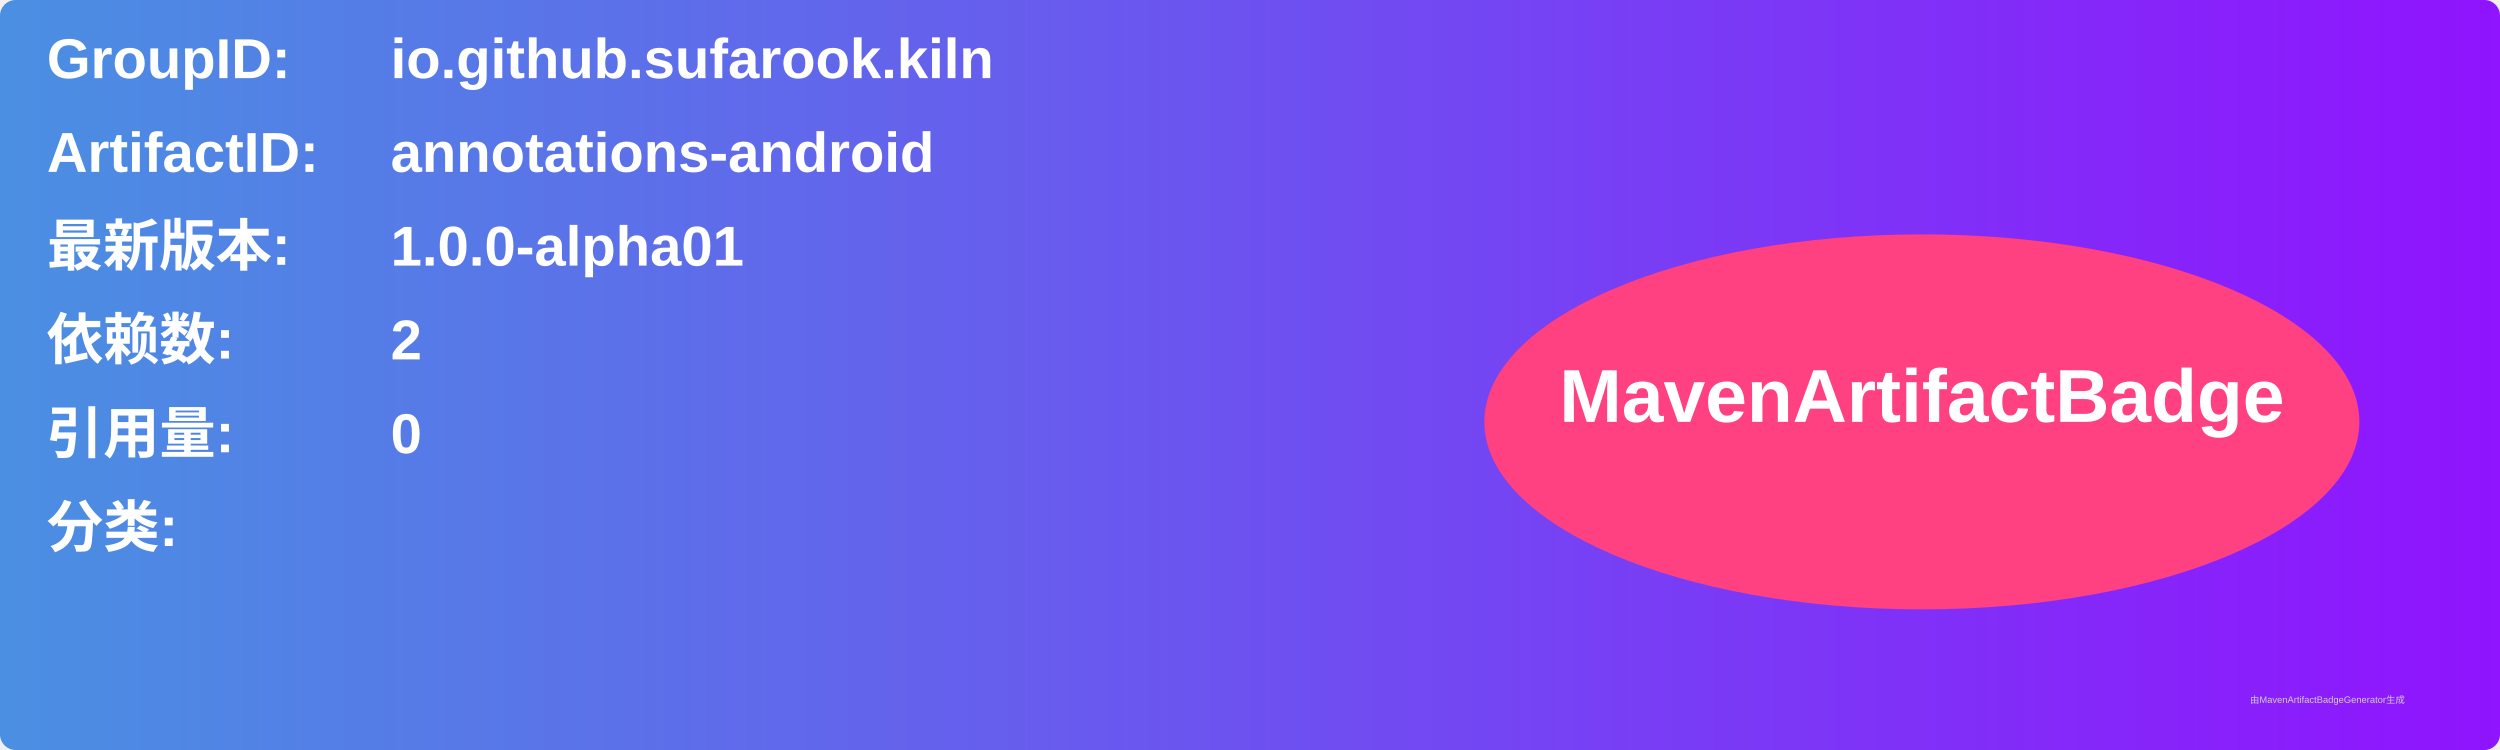
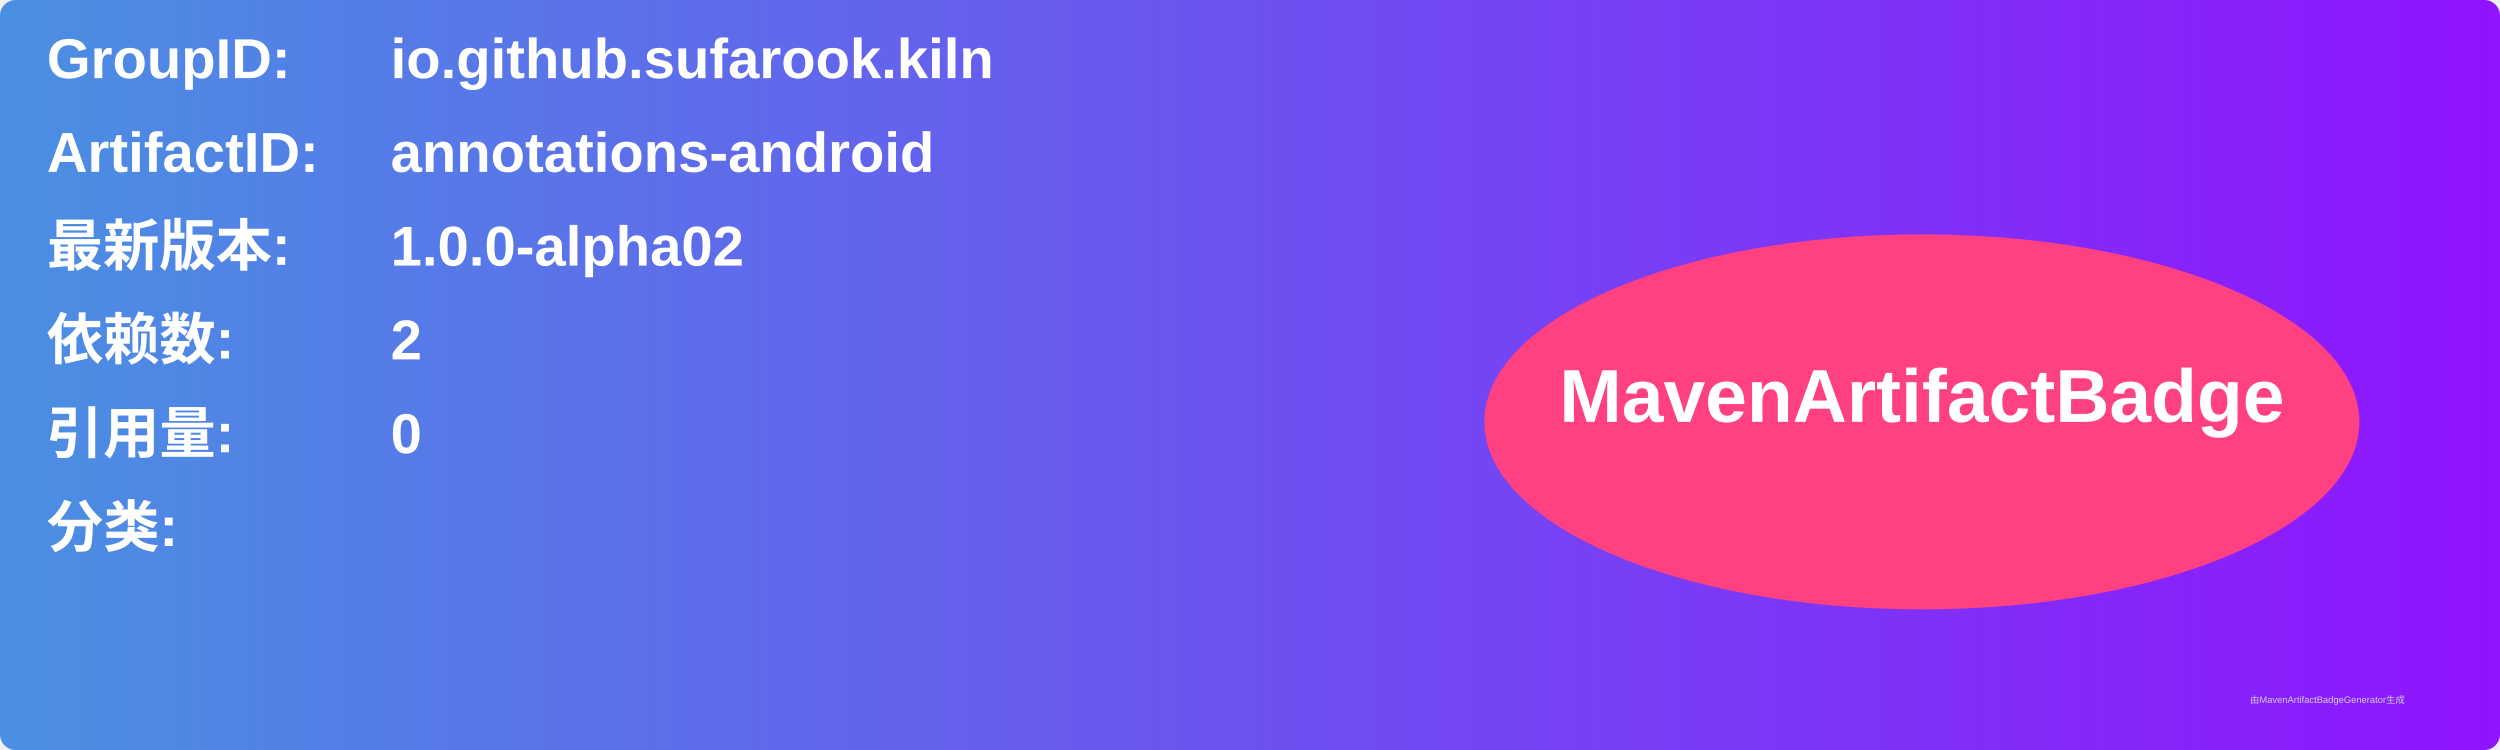
<svg xmlns="http://www.w3.org/2000/svg" width="800" height="240" viewBox="0 0 800 240">
  <linearGradient id="grad" x1="0%" y1="0%" x2="100%" y2="0%">
    <stop offset="0%" stop-color="#4a90e2" />
    <stop offset="100%" stop-color="#9013fe" />
  </linearGradient>
  <rect width="100%" height="100%" rx="5" ry="5" fill="url(#grad)" />
  <g transform="translate(15, 15)">
    <text x="0" y="10" font-family="Arial" font-size="18" fill="white" font-weight="bold" width="260">GroupID:</text>
    <text x="110" y="10" font-family="Arial" font-size="18" fill="white" font-weight="bold" width="460">io.github.sufarook.kiln</text>
    <text x="0" y="40" font-family="Arial" font-size="18" fill="white" font-weight="bold" width="260">ArtifactID:</text>
    <text x="110" y="40" font-family="Arial" font-size="18" fill="white" font-weight="bold" width="460">annotations-android</text>
    <text x="0" y="70" font-family="Arial" font-size="18" fill="white" font-weight="bold">最新版本:</text>
    <text x="110" y="70" font-family="Arial" font-size="18" fill="white" font-weight="bold">
-       <tspan font-weight="bold">1.0.0-alpha01</tspan>
+       <tspan font-weight="bold">1.0.0-alpha02</tspan>
    </text>
    <text x="0" y="100" font-family="Arial" font-size="18" fill="white" font-weight="bold">依赖数: </text>
    <text x="110" y="100" font-family="Arial" font-size="18" fill="white">
      <tspan font-weight="bold">2</tspan>
    </text>
    <text x="0" y="130" font-family="Arial" font-size="18" fill="white" font-weight="bold">引用量: </text>
    <text x="110" y="130" font-family="Arial" font-size="18" fill="white">
      <tspan font-weight="bold">0</tspan>
    </text>
    <text x="0" y="160" font-family="Arial" font-size="18" fill="white" font-weight="bold">分类:</text>
    <text x="10" y="190" font-family="Arial" font-size="10" fill="white">
      <tspan font-weight="bold" />
    </text>
    <ellipse cx="600" cy="120" rx="140" ry="60" fill="#ff4081" />
    <text x="600" y="120" text-anchor="middle" font-family="Arial" font-size="24" fill="white" font-weight="bold">MavenArtifactBadge</text>
  </g>
  <text x="720" y="225" font-family="Arial" font-size="3" fill="#d0d0d0">由MavenArtifactBadgeGenerator生成</text>
</svg>
